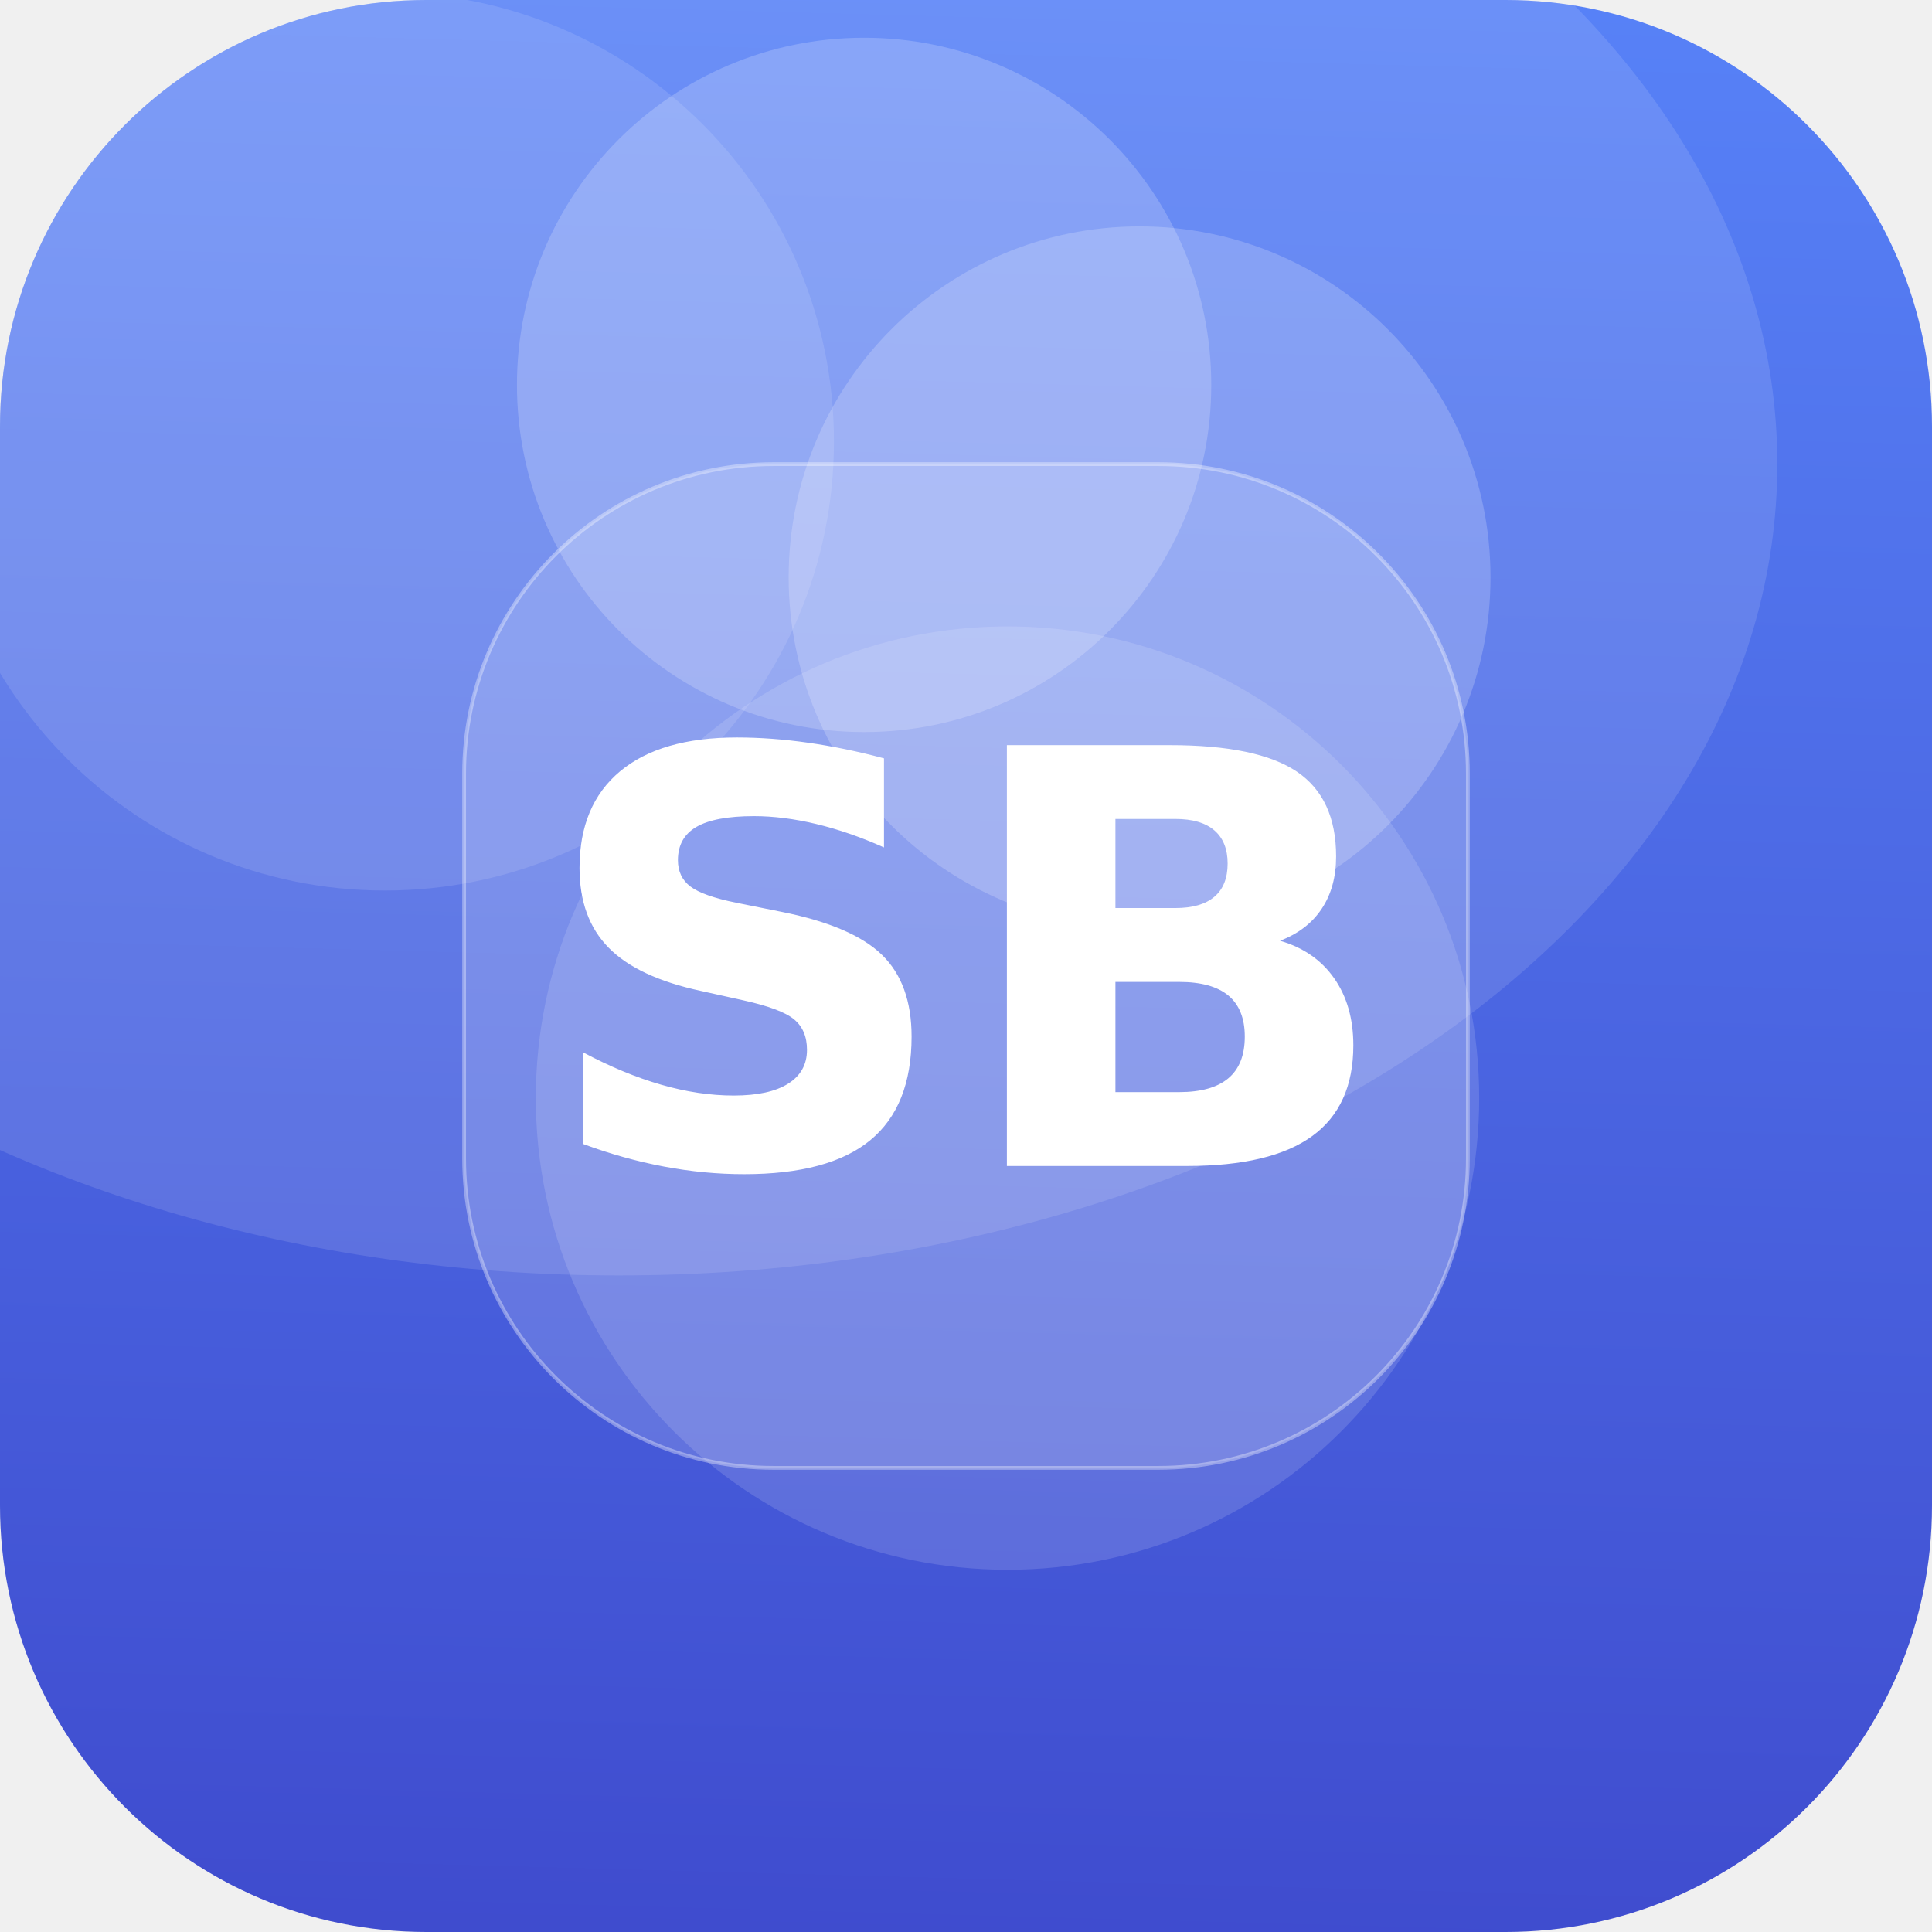
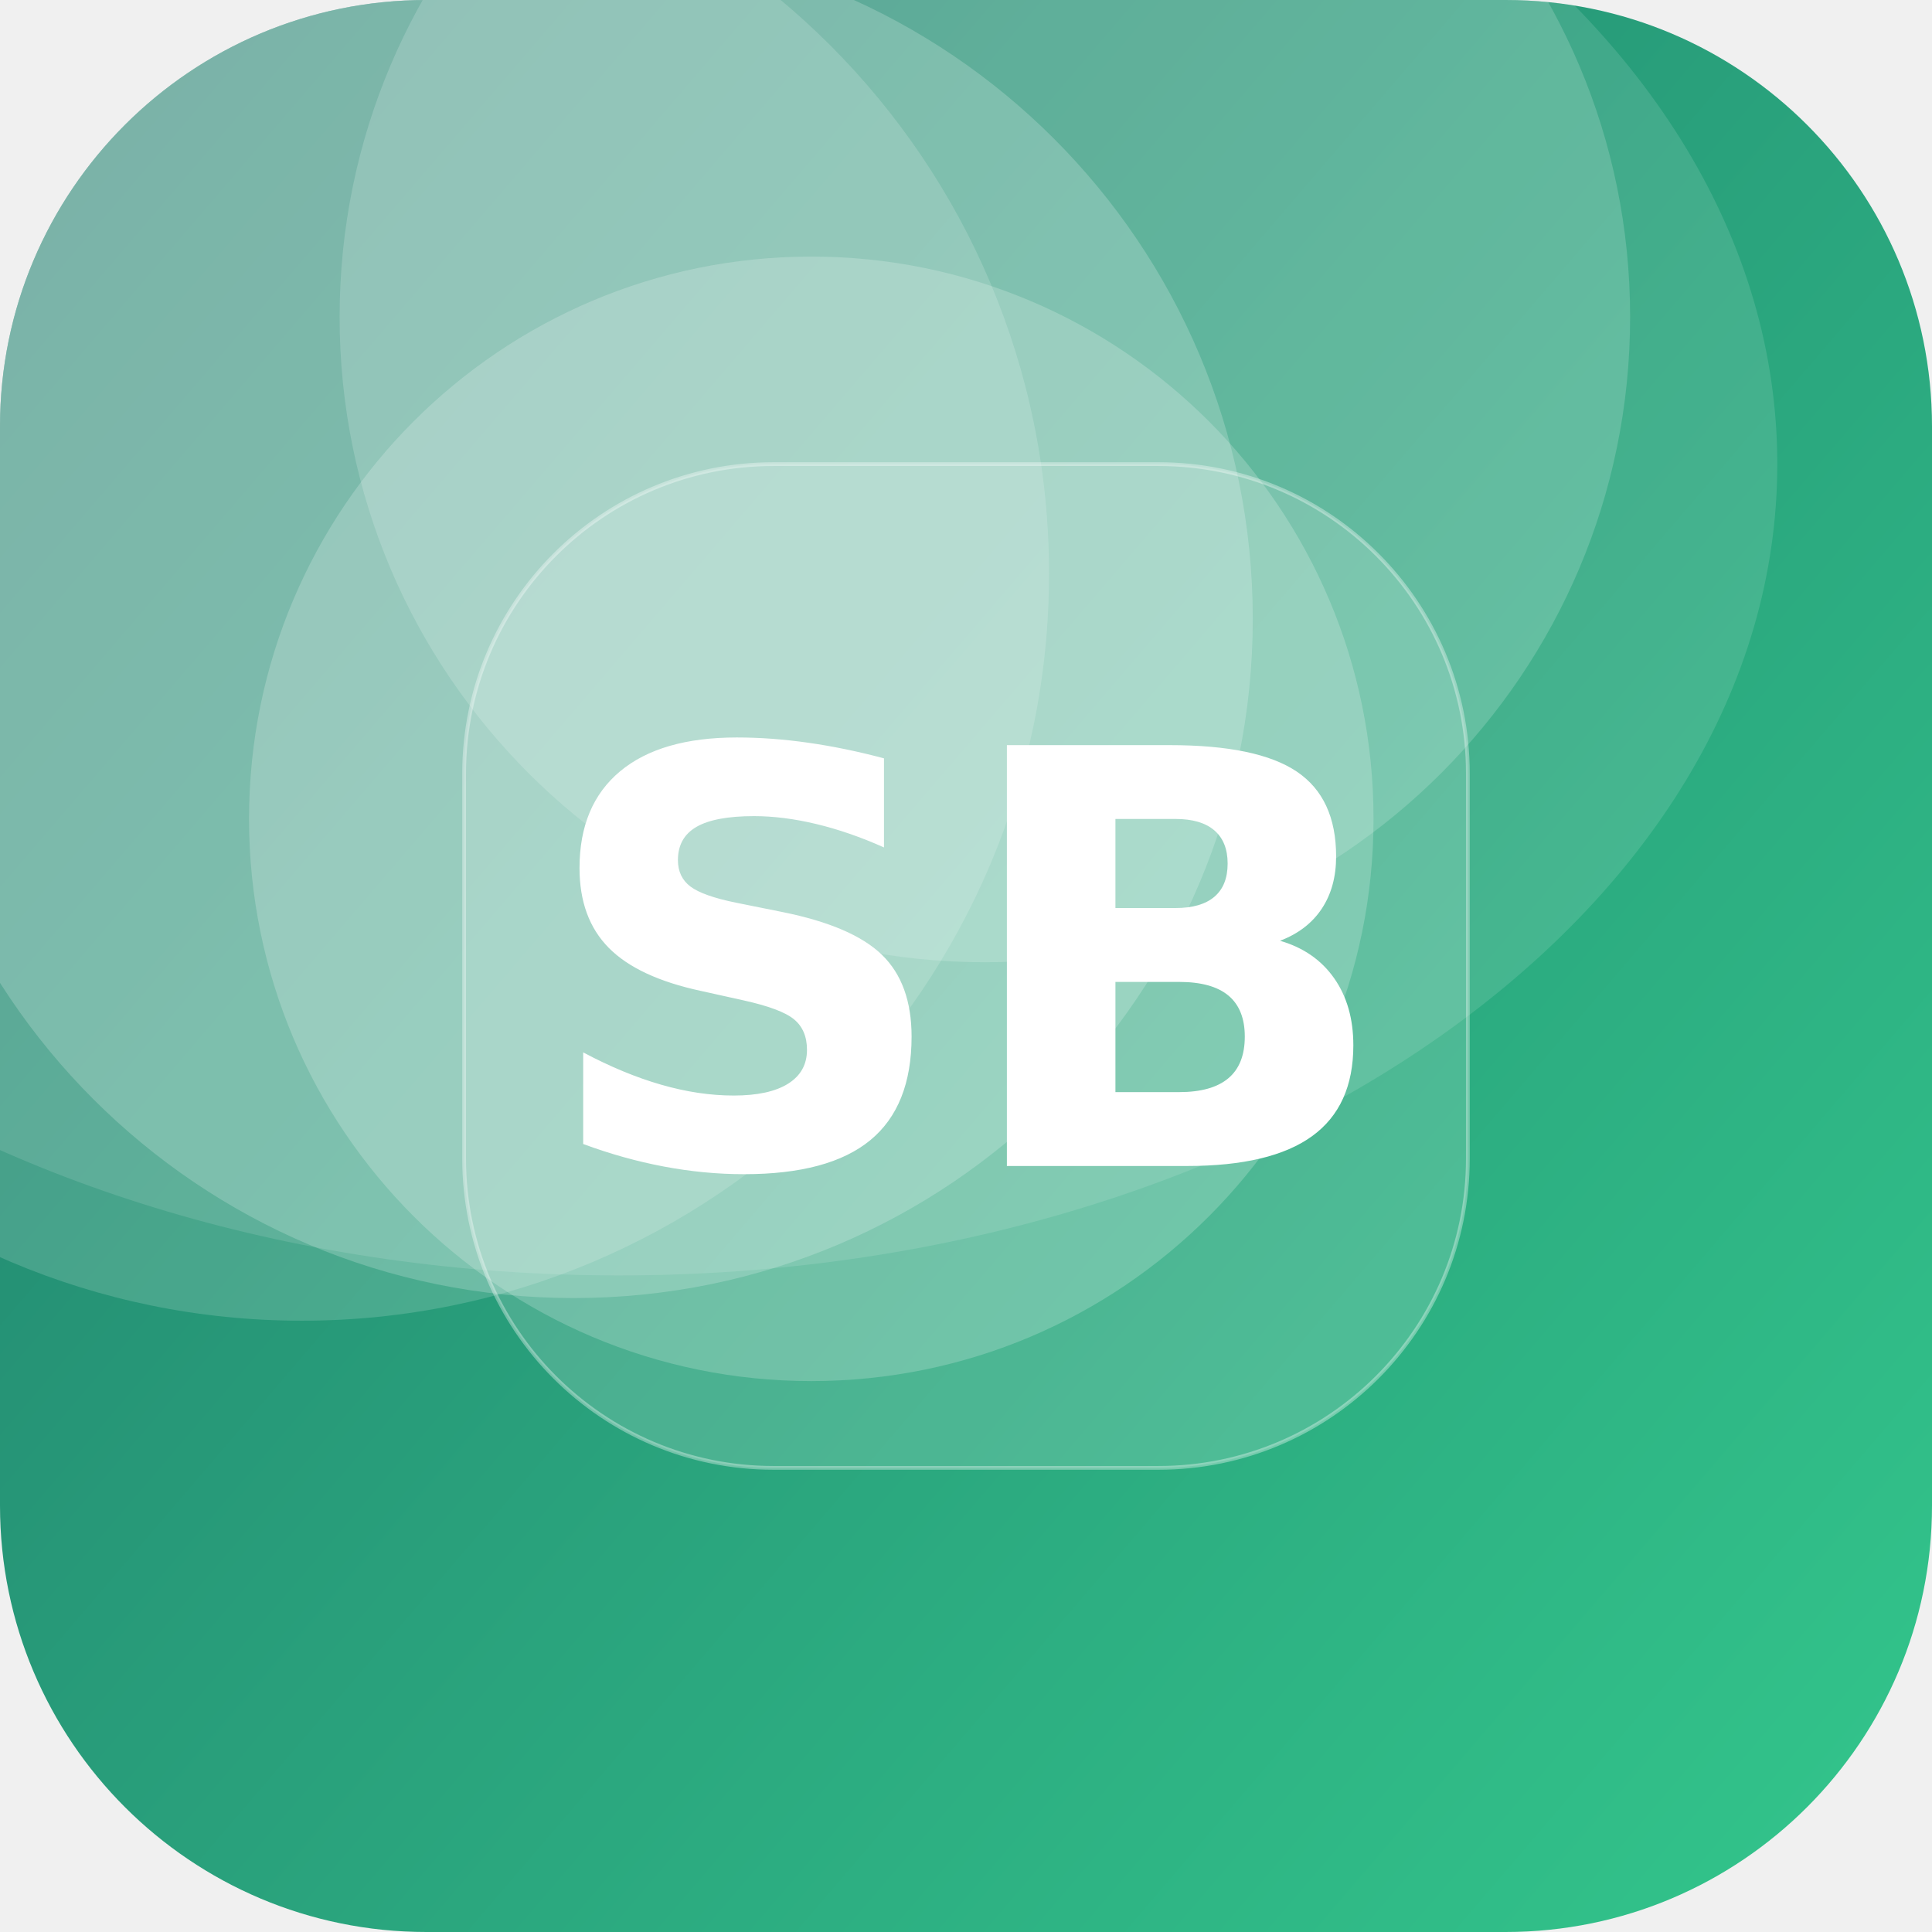
<svg xmlns="http://www.w3.org/2000/svg" width="512" height="512" viewBox="0 0 512 512">
  <defs>
-     <linearGradient id="g" x1="0" y1="0" x2="1" y2="1" gradientTransform="rotate(48 0.5 0.5)">
-       <stop offset="0" stop-color="#5C8CFF" />
-       <stop offset="1" stop-color="#3A41C6" />
+     <linearGradient id="g" x1="0" y1="0" x2="1" y2="1" gradientTransform="rotate(175 0.5 0.5)">
+       <stop offset="0" stop-color="#33C78C" />
+       <stop offset="1" stop-color="#1F7A6B" />
    </linearGradient>
    <clipPath id="c">
      <rect width="512" height="512" rx="113" />
    </clipPath>
  </defs>
  <g clip-path="url(#c)">
    <rect width="512" height="512" fill="url(#g)" />
-     <circle cx="267" cy="291" r="125" fill="#FFFFFF" fill-opacity="0.14" />
-     <circle cx="302" cy="153" r="93" fill="#FFFFFF" fill-opacity="0.20" />
-     <circle cx="102" cy="117" r="119" fill="#FFFFFF" fill-opacity="0.12" />
-     <circle cx="229" cy="102" r="92" fill="#FFFFFF" fill-opacity="0.20" />
+     <circle cx="261" cy="84" r="171" fill="#FFFFFF" fill-opacity="0.17" />
+     <circle cx="215" cy="217" r="149" fill="#FFFFFF" fill-opacity="0.20" />
+     <circle cx="152" cy="164" r="180" fill="#FFFFFF" fill-opacity="0.20" />
+     <circle cx="80" cy="152" r="198" fill="#FFFFFF" fill-opacity="0.16" />
    <ellipse cx="164" cy="123" rx="307" ry="215" fill="#FFFFFF" fill-opacity="0.12" />
    <rect x="123" y="123" width="266" height="266" rx="82" fill="#FFFFFF" fill-opacity="0.16" stroke="#FFFFFF" stroke-opacity="0.35" />
    <text x="50%" y="50%" dy="53" text-anchor="middle" font-family="DejaVu Sans, Helvetica, Arial, sans-serif" font-weight="bold" font-size="153" fill="#FFFFFF">SB</text>
  </g>
</svg>
